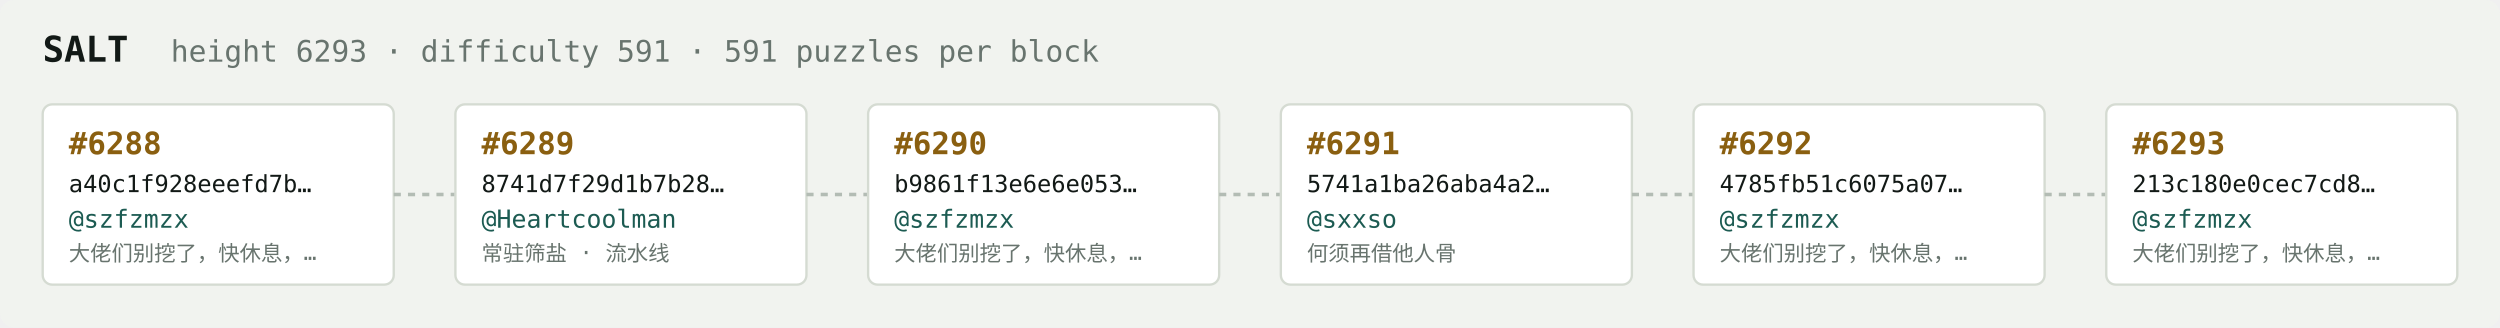
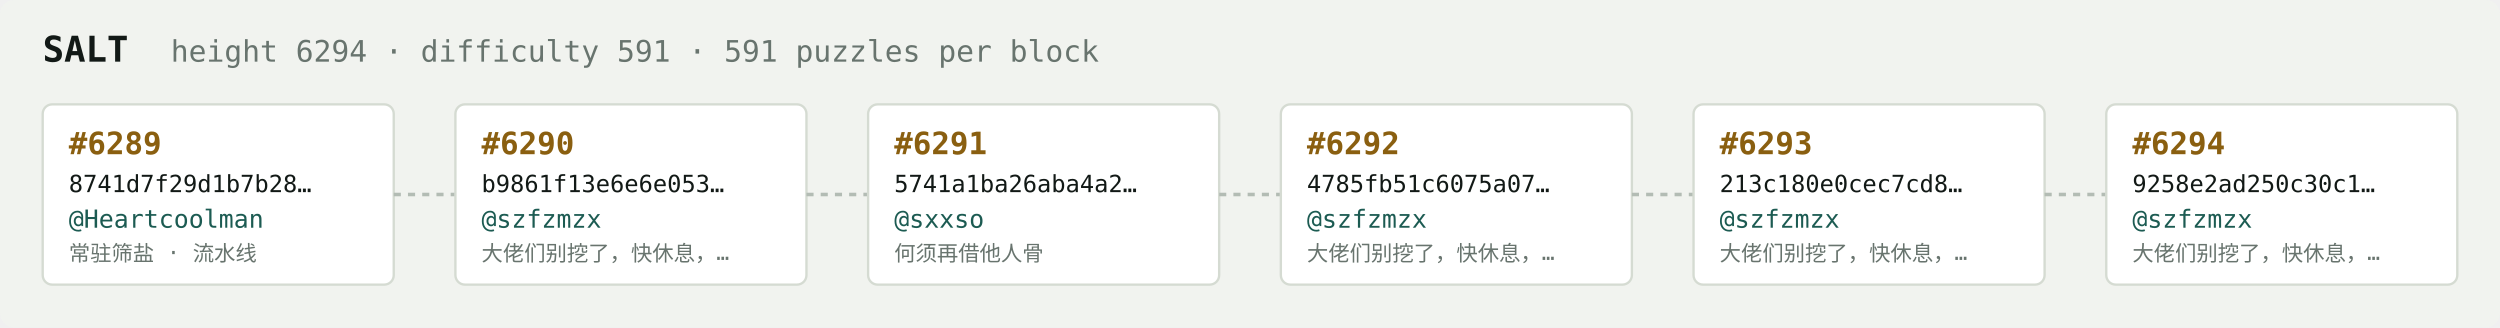
<svg xmlns="http://www.w3.org/2000/svg" width="1054" height="138" viewBox="0 0 1054 138" font-family="ui-monospace,SFMono-Regular,Menlo,monospace">
  <rect fill="#f1f3ef" width="1054" height="138" rx="6" />
  <text x="18" y="26" fill="#121916" font-size="15" font-weight="700">SALT</text>
-   <text x="72" y="26" fill="#68746e" font-size="12.5">height 6293 · difficulty 591 · 591 puzzles per block</text>
+   <text x="72" y="26" fill="#68746e" font-size="12.5">height 6294 · difficulty 591 · 591 puzzles per block</text>
  <rect x="18" y="44" width="148" height="76" rx="4" fill="#ffffff" stroke="#d5dbd2" stroke-width="1" />
-   <text x="29" y="65" fill="#8a5f10" font-size="13" font-weight="700">#6288</text>
-   <text x="29" y="81" fill="#121916" font-size="10">a40c1f928eeefd7b…</text>
-   <text x="29" y="96" fill="#1c5b52" font-size="10.5">@szfzmzx</text>
-   <text x="29" y="110" fill="#68746e" font-size="9">大佬们别挖了，快休息，…</text>
+   <text x="29" y="65" fill="#8a5f10" font-size="13" font-weight="700">#6289</text>
+   <text x="29" y="81" fill="#121916" font-size="10">8741d7f29d1b7b28…</text>
+   <text x="29" y="96" fill="#1c5b52" font-size="10.5">@Heartcoolman</text>
+   <text x="29" y="110" fill="#68746e" font-size="9">常驻筛盐 · 流水线</text>
  <line x1="166" y1="82.0" x2="192" y2="82.0" stroke="#b3bcb4" stroke-width="1.5" stroke-dasharray="3 3" />
  <rect x="192" y="44" width="148" height="76" rx="4" fill="#ffffff" stroke="#d5dbd2" stroke-width="1" />
-   <text x="203" y="65" fill="#8a5f10" font-size="13" font-weight="700">#6289</text>
-   <text x="203" y="81" fill="#121916" font-size="10">8741d7f29d1b7b28…</text>
-   <text x="203" y="96" fill="#1c5b52" font-size="10.5">@Heartcoolman</text>
-   <text x="203" y="110" fill="#68746e" font-size="9">常驻筛盐 · 流水线</text>
+   <text x="203" y="65" fill="#8a5f10" font-size="13" font-weight="700">#6290</text>
+   <text x="203" y="81" fill="#121916" font-size="10">b9861f13e6e6e053…</text>
+   <text x="203" y="96" fill="#1c5b52" font-size="10.5">@szfzmzx</text>
+   <text x="203" y="110" fill="#68746e" font-size="9">大佬们别挖了，快休息，…</text>
  <line x1="340" y1="82.0" x2="366" y2="82.0" stroke="#b3bcb4" stroke-width="1.5" stroke-dasharray="3 3" />
  <rect x="366" y="44" width="148" height="76" rx="4" fill="#ffffff" stroke="#d5dbd2" stroke-width="1" />
-   <text x="377" y="65" fill="#8a5f10" font-size="13" font-weight="700">#6290</text>
-   <text x="377" y="81" fill="#121916" font-size="10">b9861f13e6e6e053…</text>
-   <text x="377" y="96" fill="#1c5b52" font-size="10.5">@szfzmzx</text>
-   <text x="377" y="110" fill="#68746e" font-size="9">大佬们别挖了，快休息，…</text>
+   <text x="377" y="65" fill="#8a5f10" font-size="13" font-weight="700">#6291</text>
+   <text x="377" y="81" fill="#121916" font-size="10">5741a1ba26aba4a2…</text>
+   <text x="377" y="96" fill="#1c5b52" font-size="10.5">@sxxso</text>
+   <text x="377" y="110" fill="#68746e" font-size="9">何须再借他人骨</text>
  <line x1="514" y1="82.0" x2="540" y2="82.0" stroke="#b3bcb4" stroke-width="1.5" stroke-dasharray="3 3" />
  <rect x="540" y="44" width="148" height="76" rx="4" fill="#ffffff" stroke="#d5dbd2" stroke-width="1" />
-   <text x="551" y="65" fill="#8a5f10" font-size="13" font-weight="700">#6291</text>
-   <text x="551" y="81" fill="#121916" font-size="10">5741a1ba26aba4a2…</text>
-   <text x="551" y="96" fill="#1c5b52" font-size="10.5">@sxxso</text>
-   <text x="551" y="110" fill="#68746e" font-size="9">何须再借他人骨</text>
+   <text x="551" y="65" fill="#8a5f10" font-size="13" font-weight="700">#6292</text>
+   <text x="551" y="81" fill="#121916" font-size="10">4785fb51c6075a07…</text>
+   <text x="551" y="96" fill="#1c5b52" font-size="10.5">@szfzmzx</text>
+   <text x="551" y="110" fill="#68746e" font-size="9">大佬们别挖了，快休息，…</text>
  <line x1="688" y1="82.0" x2="714" y2="82.0" stroke="#b3bcb4" stroke-width="1.5" stroke-dasharray="3 3" />
  <rect x="714" y="44" width="148" height="76" rx="4" fill="#ffffff" stroke="#d5dbd2" stroke-width="1" />
-   <text x="725" y="65" fill="#8a5f10" font-size="13" font-weight="700">#6292</text>
-   <text x="725" y="81" fill="#121916" font-size="10">4785fb51c6075a07…</text>
+   <text x="725" y="65" fill="#8a5f10" font-size="13" font-weight="700">#6293</text>
+   <text x="725" y="81" fill="#121916" font-size="10">213c180e0cec7cd8…</text>
  <text x="725" y="96" fill="#1c5b52" font-size="10.5">@szfzmzx</text>
  <text x="725" y="110" fill="#68746e" font-size="9">大佬们别挖了，快休息，…</text>
  <line x1="862" y1="82.0" x2="888" y2="82.0" stroke="#b3bcb4" stroke-width="1.5" stroke-dasharray="3 3" />
  <rect x="888" y="44" width="148" height="76" rx="4" fill="#ffffff" stroke="#d5dbd2" stroke-width="1" />
-   <text x="899" y="65" fill="#8a5f10" font-size="13" font-weight="700">#6293</text>
-   <text x="899" y="81" fill="#121916" font-size="10">213c180e0cec7cd8…</text>
+   <text x="899" y="65" fill="#8a5f10" font-size="13" font-weight="700">#6294</text>
+   <text x="899" y="81" fill="#121916" font-size="10">9258e2ad250c30c1…</text>
  <text x="899" y="96" fill="#1c5b52" font-size="10.5">@szfzmzx</text>
  <text x="899" y="110" fill="#68746e" font-size="9">大佬们别挖了，快休息，…</text>
</svg>
